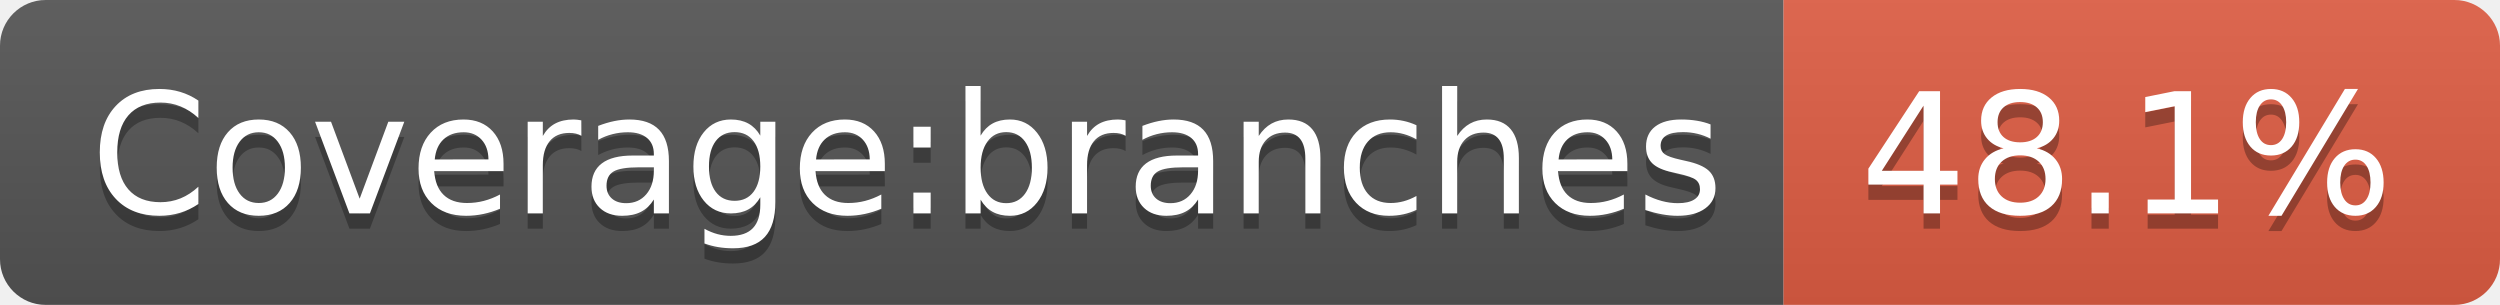
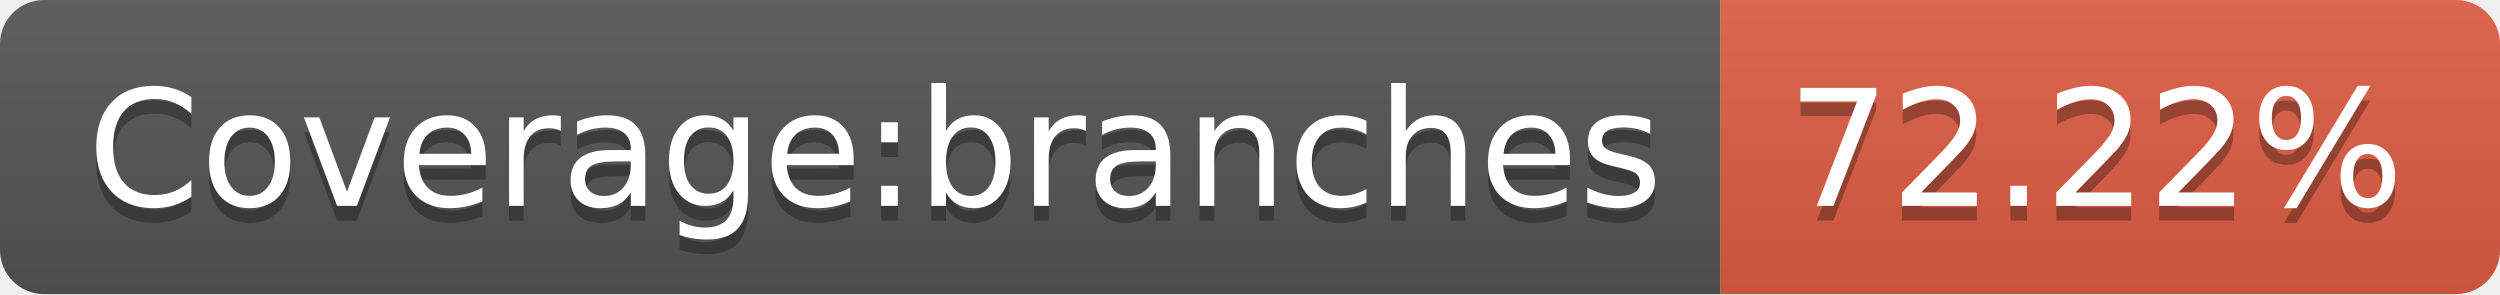
- <svg xmlns="http://www.w3.org/2000/svg" width="164" height="20" role="img" aria-label="Coverage:branches: 48.1%">
+ <svg xmlns="http://www.w3.org/2000/svg" width="170" height="20" role="img" aria-label="Coverage:branches: 72.22%">
  <linearGradient id="s" x2="0" y2="100%">
    <stop offset="0" stop-color="#bbb" stop-opacity=".1" />
    <stop offset="1" stop-opacity=".1" />
  </linearGradient>
  <clipPath id="r">
-     <rect width="164" height="20" rx="3" fill="#fff" />
+     <rect width="170" height="20" rx="3" fill="#fff" />
  </clipPath>
  <g clip-path="url(#r)">
    <rect width="117" height="20" fill="#555" />
-     <rect x="117" width="47" height="20" fill="#e05d44" />
-     <rect width="164" height="20" fill="url(#s)" />
+     <rect x="117" width="53" height="20" fill="#e05d44" />
+     <rect width="170" height="20" fill="url(#s)" />
  </g>
  <g fill="#fff" text-anchor="middle" font-family="Verdana,Geneva,DejaVu Sans,sans-serif" text-rendering="geometricPrecision" font-size="110">
    <text aria-hidden="true" x="595" y="150" fill="#010101" fill-opacity=".3" transform="scale(.1)" textLength="1070">Coverage:branches</text>
    <text x="595" y="140" transform="scale(.1)" fill="#fff" textLength="1070">Coverage:branches</text>
-     <text aria-hidden="true" x="1395" y="150" fill="#010101" fill-opacity=".3" transform="scale(.1)" textLength="370">48.1%</text>
-     <text x="1395" y="140" transform="scale(.1)" fill="#fff" textLength="370">48.1%</text>
+     <text aria-hidden="true" x="1425" y="150" fill="#010101" fill-opacity=".3" transform="scale(.1)" textLength="430">72.22%</text>
+     <text x="1425" y="140" transform="scale(.1)" fill="#fff" textLength="430">72.22%</text>
  </g>
</svg>
